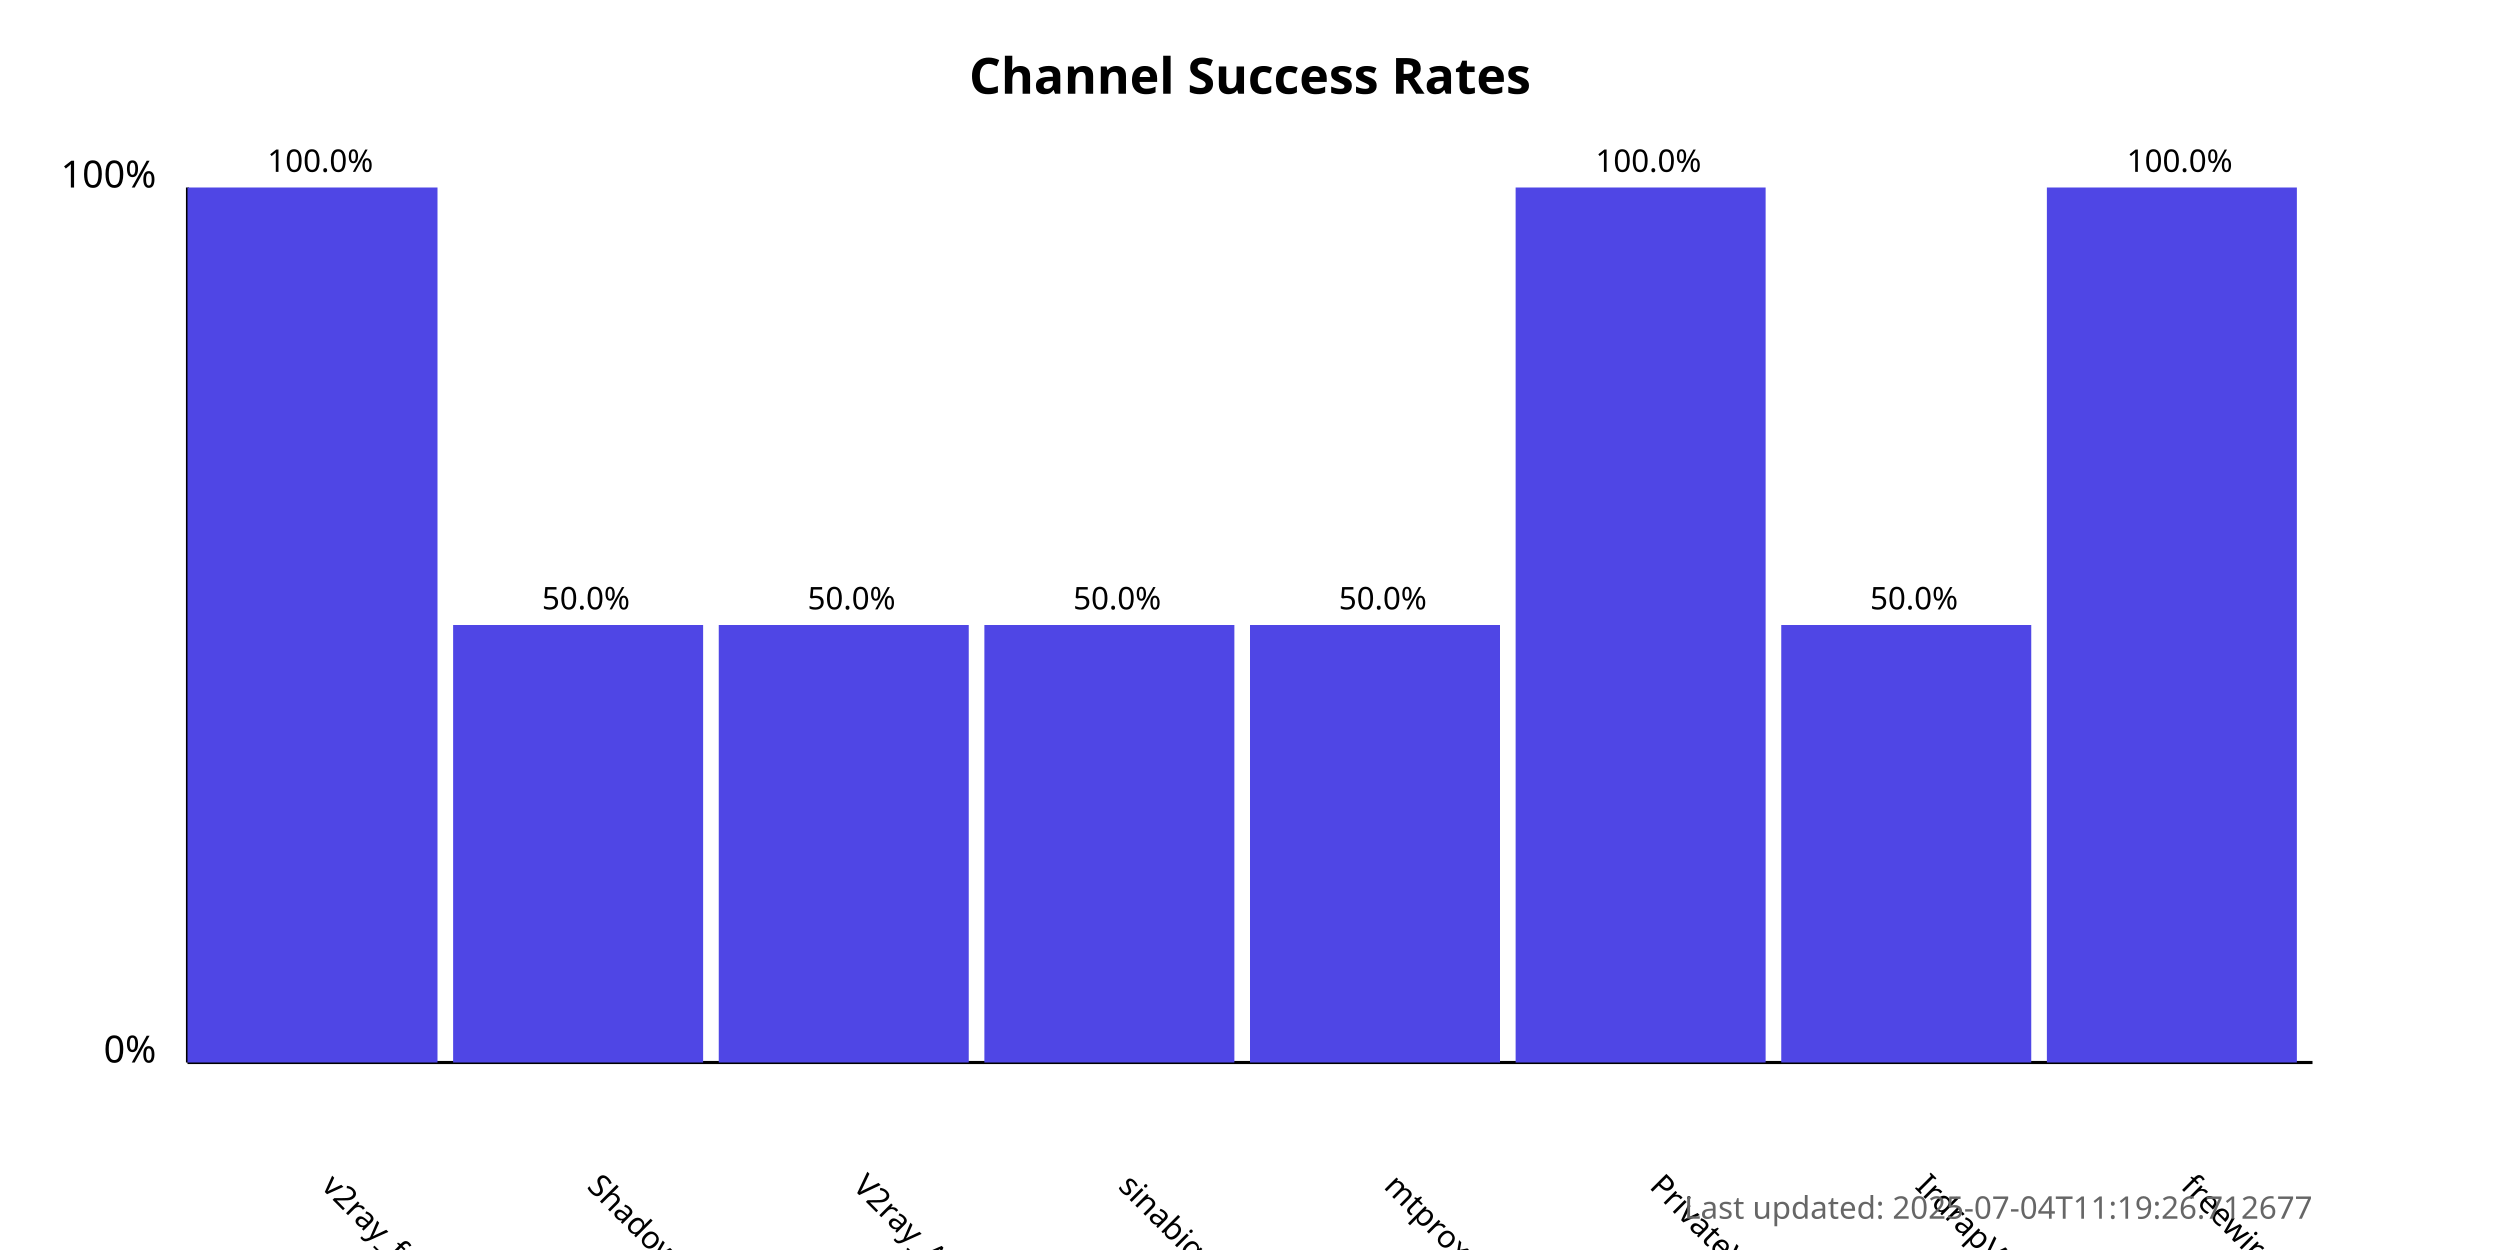
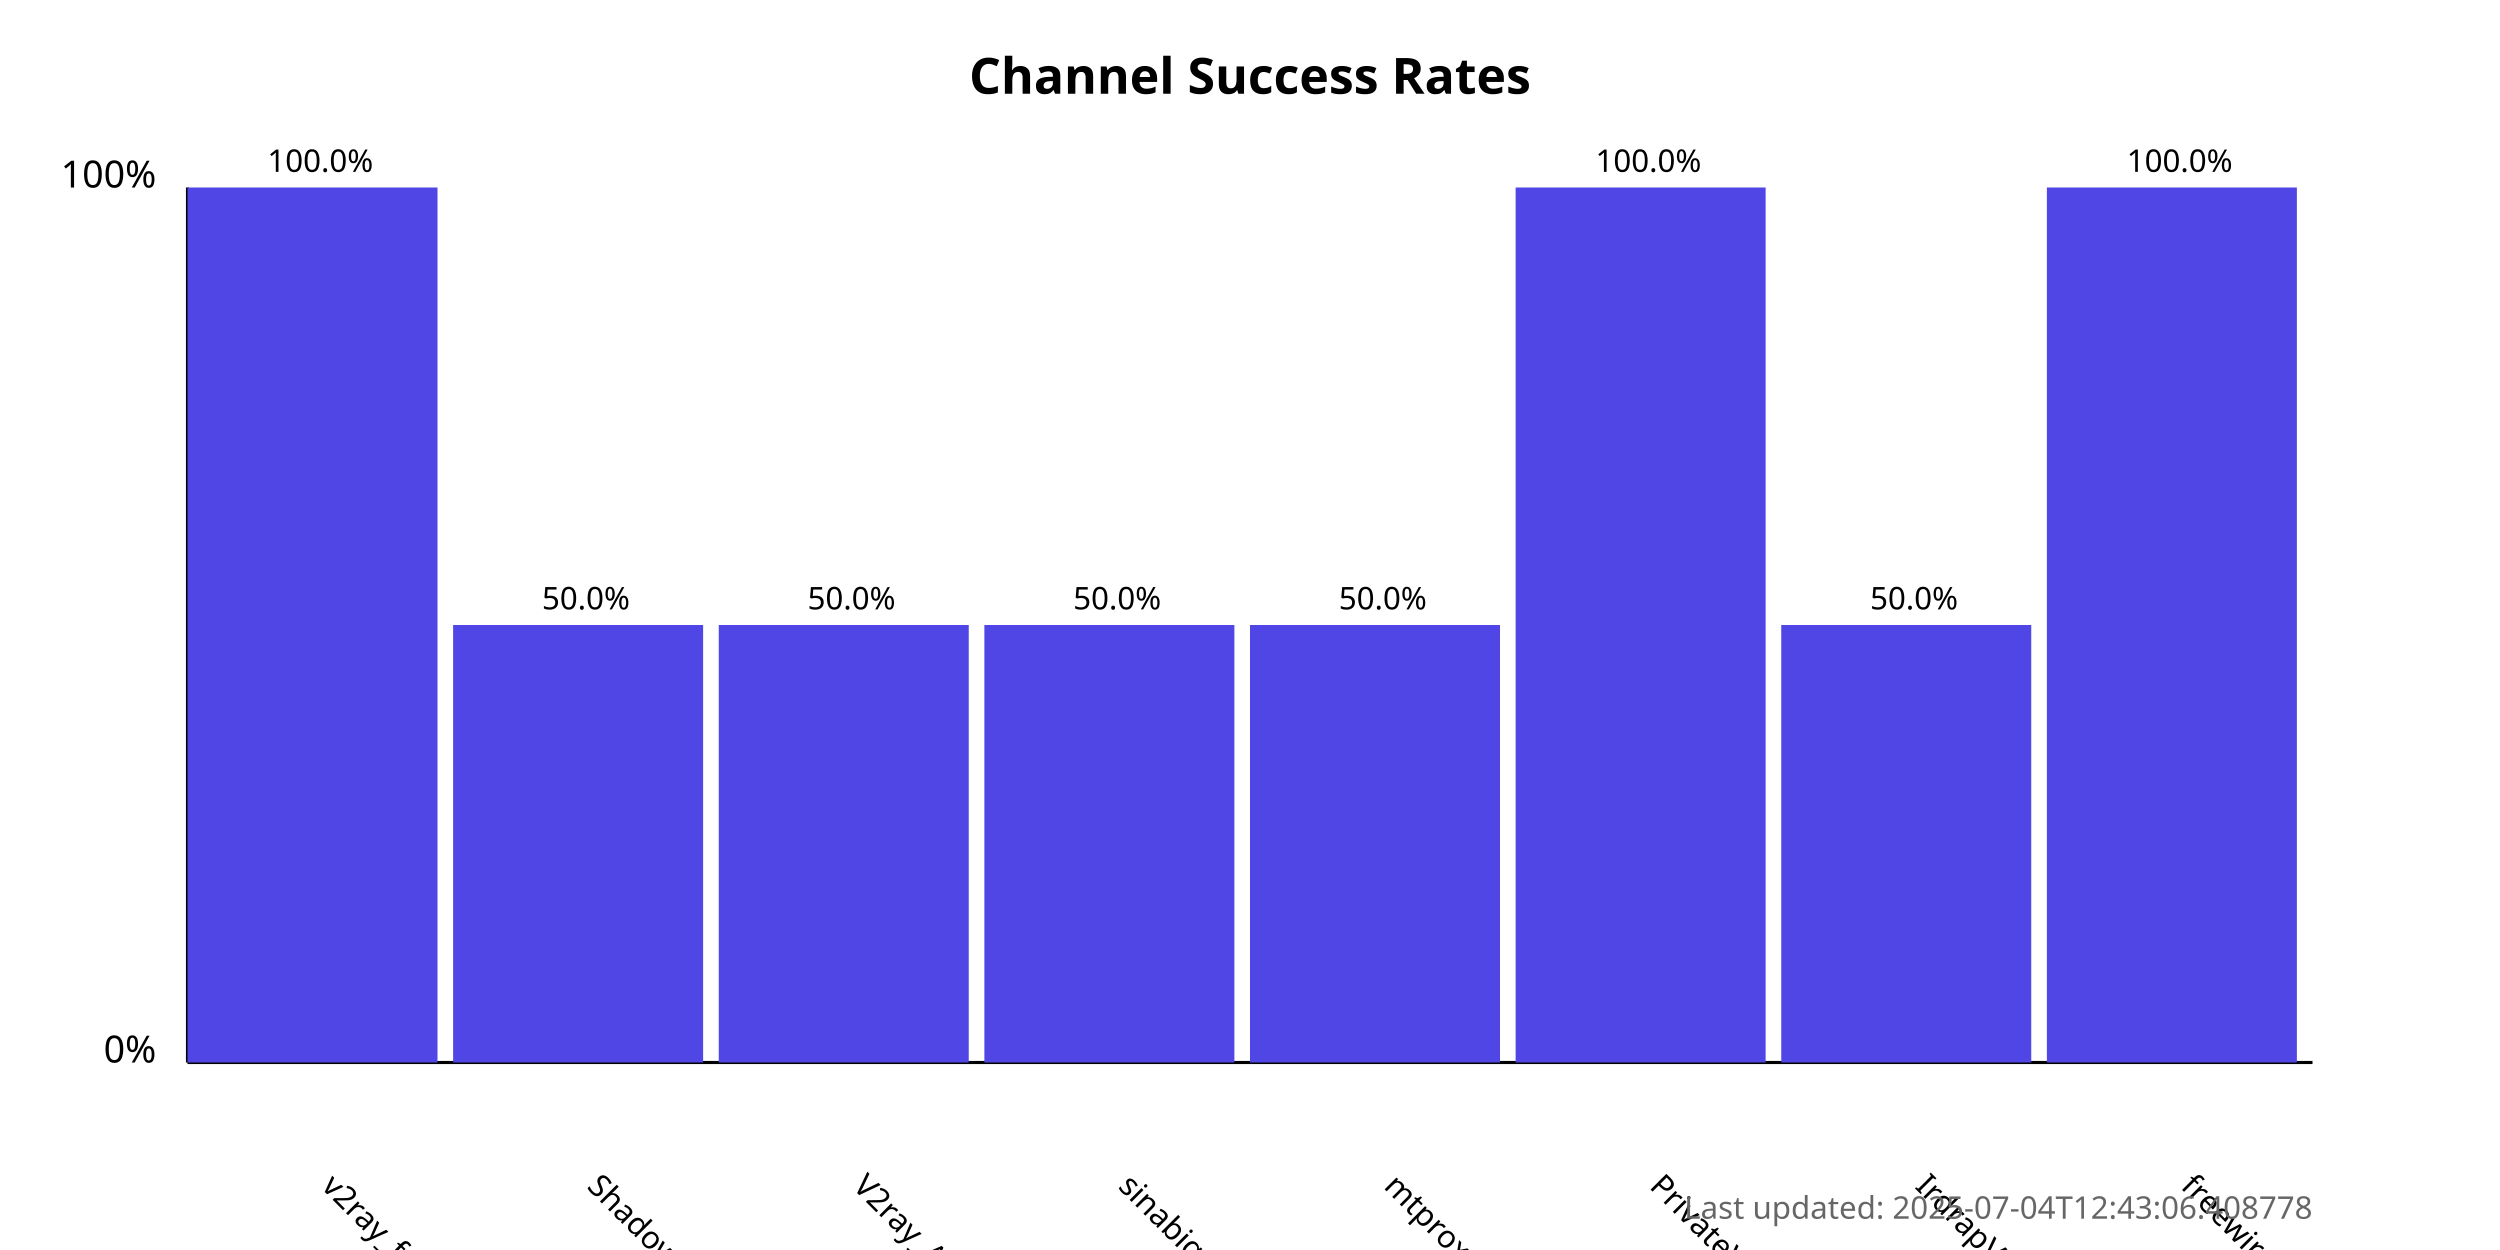
<svg xmlns="http://www.w3.org/2000/svg" width="800" height="400">
  <style>
            .chart-title { font: bold 16px sans-serif; }
            .axis-label { font: 12px sans-serif; }
            .tick-label { font: 10px sans-serif; }
            .bar { fill: #4f46e5; }
            .bar:hover { fill: #6366f1; }
            .timestamp { font: 10px sans-serif; fill: #666; }
        </style>
  <text x="400.0" y="30" text-anchor="middle" class="chart-title">
            Channel Success Rates
        </text>
  <line x1="60" y1="340" x2="60" y2="60" stroke="black" stroke-width="1" />
  <line x1="60" y1="340" x2="740" y2="340" stroke="black" stroke-width="1" />
  <text x="50" y="340" text-anchor="end" class="axis-label">0%</text>
  <text x="50" y="60" text-anchor="end" class="axis-label">100%</text>
  <g>
    <rect x="60" y="60.0" width="80.0" height="280.0" class="bar" />
    <text x="102.5" y="380" transform="rotate(45, 102.5, 380)" text-anchor="start" class="tick-label">
                v2ray_free_conf
            </text>
    <text x="102.5" y="55.0" text-anchor="middle" class="tick-label">
                100.0%
            </text>
  </g>
  <g>
    <rect x="145.0" y="200.0" width="80.0" height="140.0" class="bar" />
    <text x="187.5" y="380" transform="rotate(45, 187.5, 380)" text-anchor="start" class="tick-label">
                ShadowProxy66
            </text>
    <text x="187.5" y="195.0" text-anchor="middle" class="tick-label">
                50.0%
            </text>
  </g>
  <g>
    <rect x="230.0" y="200.0" width="80.0" height="140.0" class="bar" />
    <text x="272.5" y="380" transform="rotate(45, 272.5, 380)" text-anchor="start" class="tick-label">
                V2ray_Alpha
            </text>
    <text x="272.5" y="195.0" text-anchor="middle" class="tick-label">
                50.0%
            </text>
  </g>
  <g>
    <rect x="315.0" y="200.0" width="80.0" height="140.0" class="bar" />
    <text x="357.5" y="380" transform="rotate(45, 357.5, 380)" text-anchor="start" class="tick-label">
                sinabigo
            </text>
    <text x="357.5" y="195.0" text-anchor="middle" class="tick-label">
                50.0%
            </text>
  </g>
  <g>
    <rect x="400.0" y="200.0" width="80.0" height="140.0" class="bar" />
    <text x="442.5" y="380" transform="rotate(45, 442.5, 380)" text-anchor="start" class="tick-label">
                mtproxy_lists
            </text>
    <text x="442.5" y="195.0" text-anchor="middle" class="tick-label">
                50.0%
            </text>
  </g>
  <g>
    <rect x="485.0" y="60.0" width="80.0" height="280.0" class="bar" />
    <text x="527.5" y="380" transform="rotate(45, 527.5, 380)" text-anchor="start" class="tick-label">
                PrivateVPNs
            </text>
    <text x="527.5" y="55.0" text-anchor="middle" class="tick-label">
                100.0%
            </text>
  </g>
  <g>
    <rect x="570.0" y="200.0" width="80.0" height="140.0" class="bar" />
    <text x="612.5" y="380" transform="rotate(45, 612.5, 380)" text-anchor="start" class="tick-label">
                IrdrapVPNnews
            </text>
    <text x="612.5" y="195.0" text-anchor="middle" class="tick-label">
                50.0%
            </text>
  </g>
  <g>
    <rect x="655.0" y="60.0" width="80.0" height="280.0" class="bar" />
    <text x="697.5" y="380" transform="rotate(45, 697.5, 380)" text-anchor="start" class="tick-label">
                freewireguard
            </text>
    <text x="697.5" y="55.0" text-anchor="middle" class="tick-label">
                100.0%
            </text>
  </g>
  <text x="740" y="390" text-anchor="end" class="timestamp">
-             Last updated: 2025-07-04T11:19:26.712677
+             Last updated: 2025-07-04T12:43:06.408778
        </text>
</svg>
